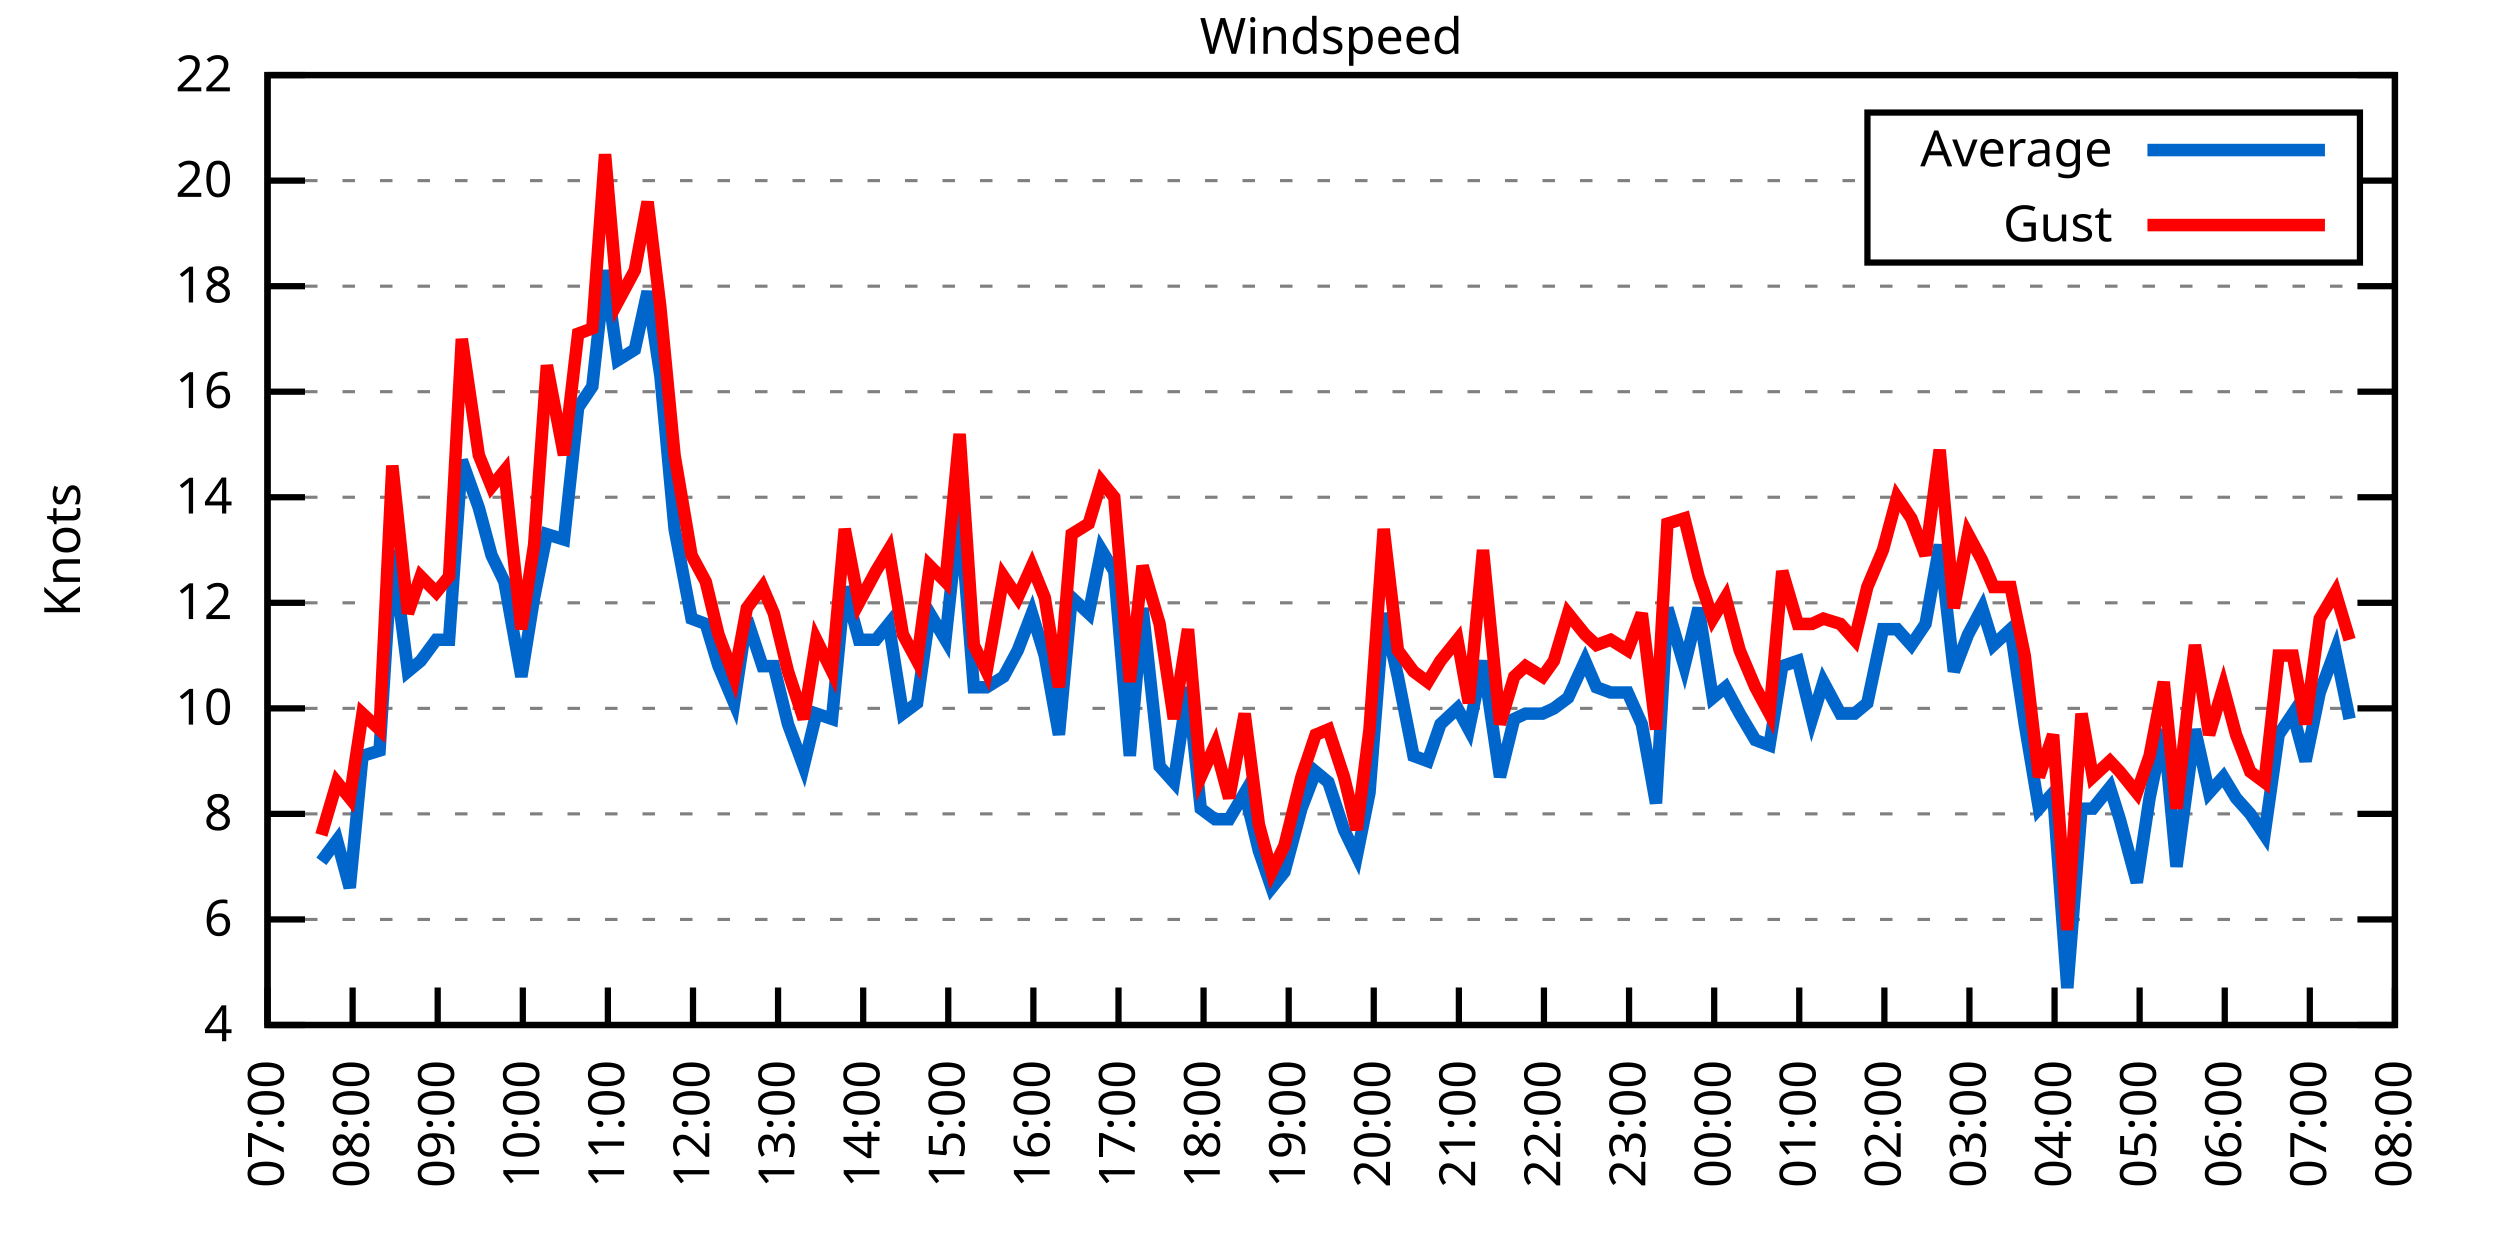
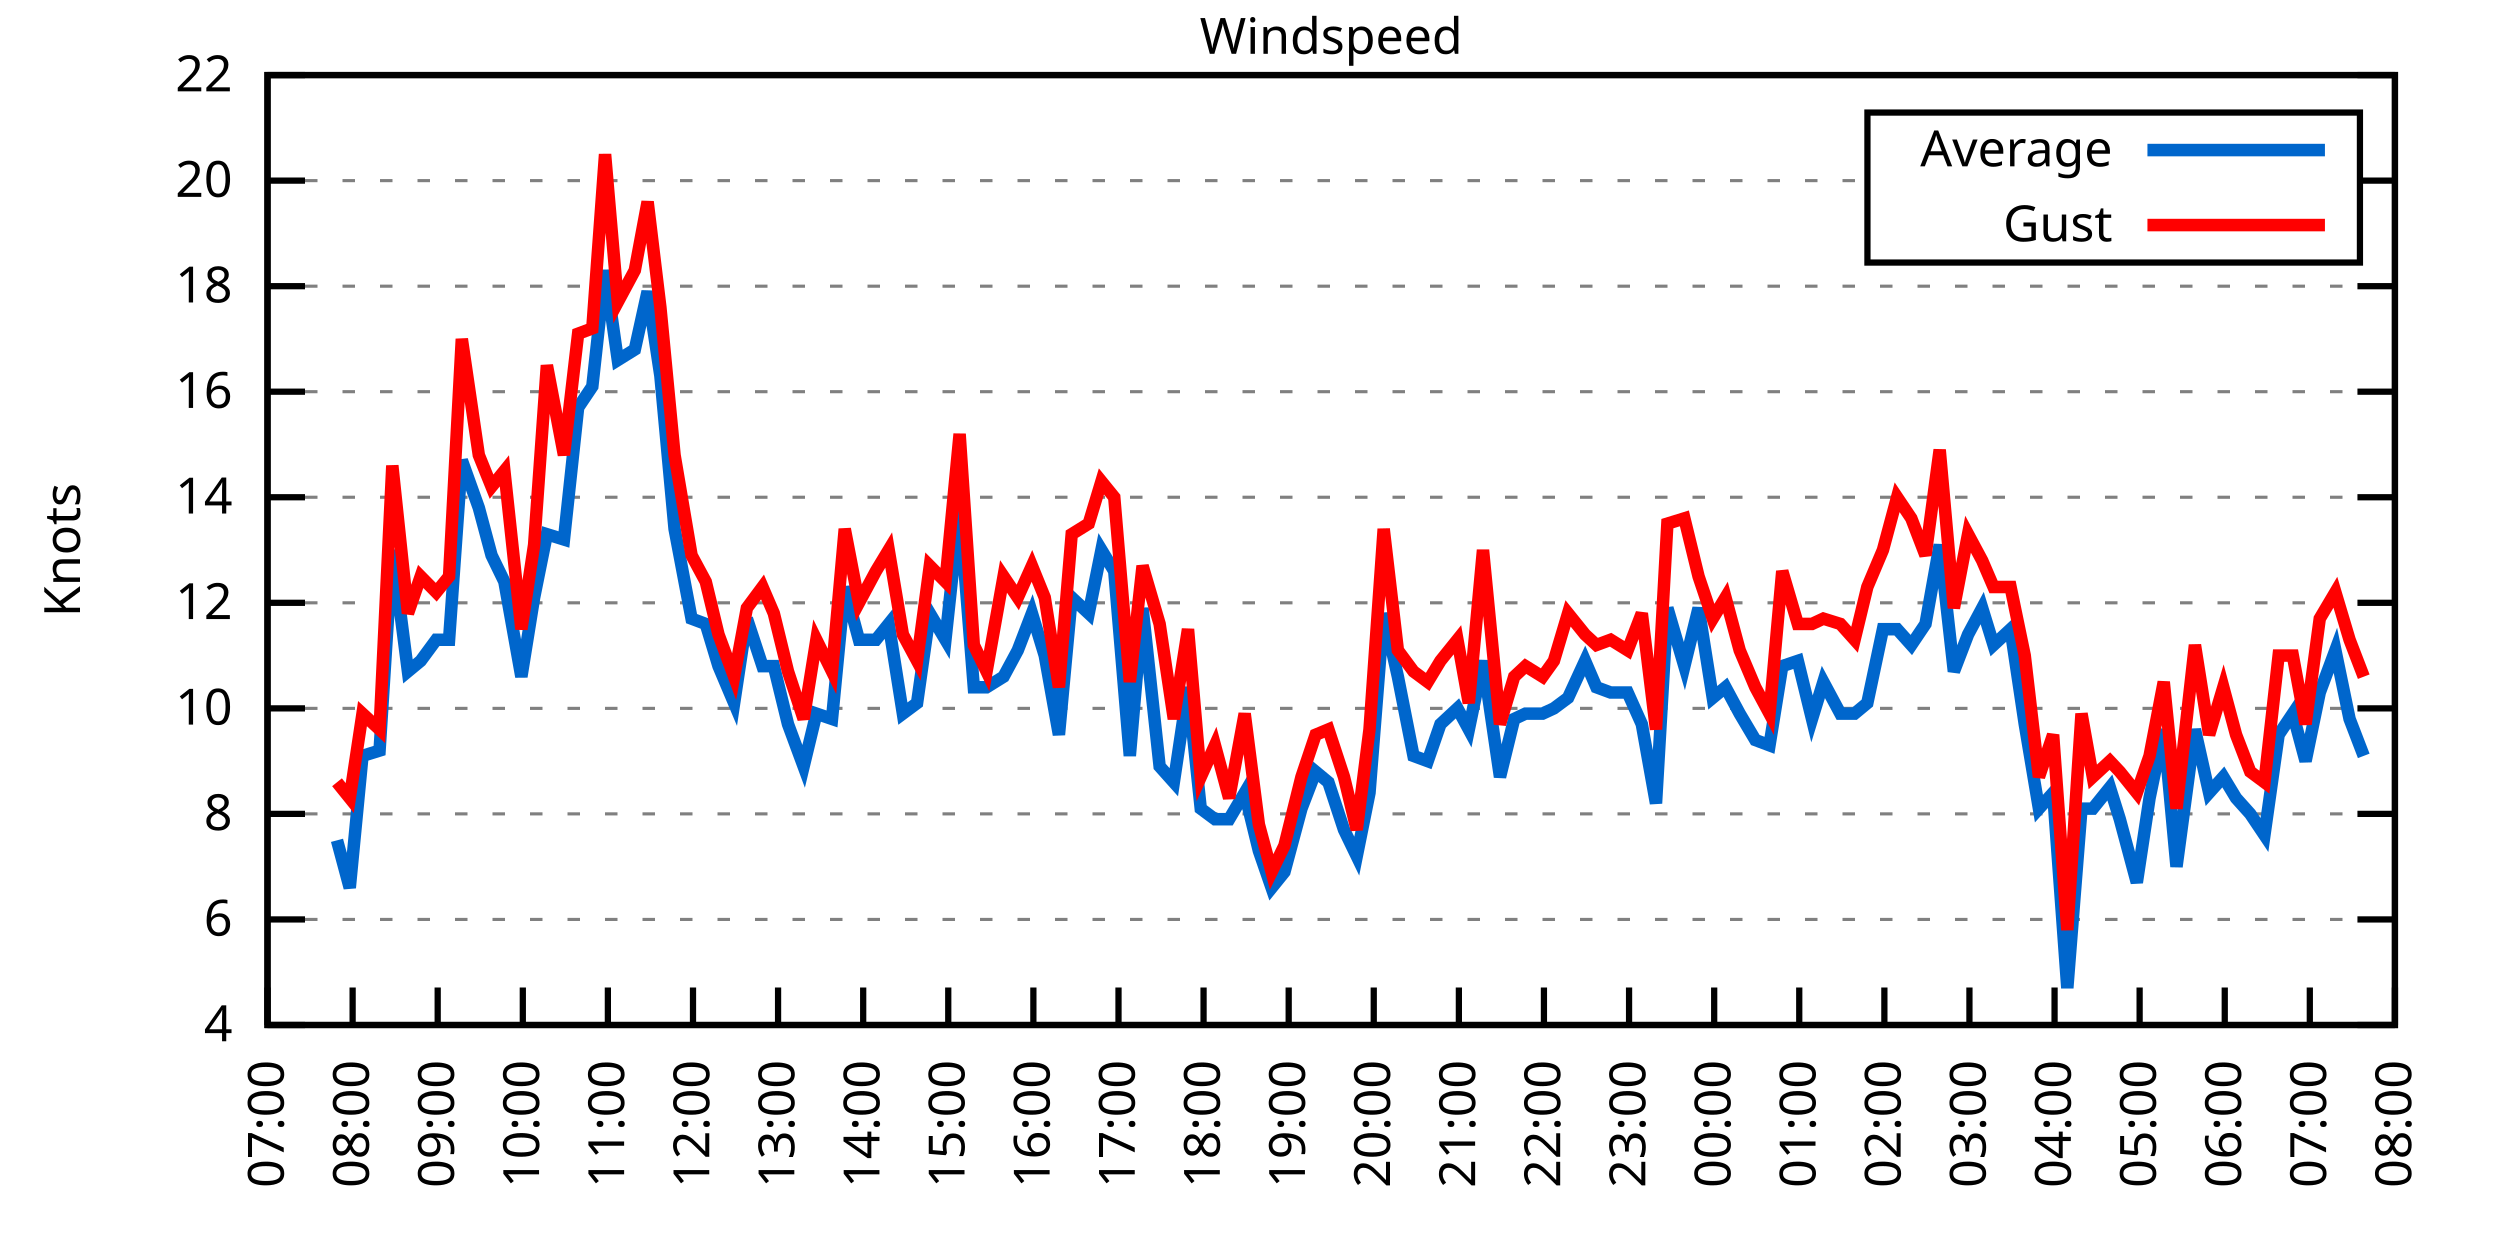
<svg xmlns="http://www.w3.org/2000/svg" xmlns:xlink="http://www.w3.org/1999/xlink" width="400" height="200" viewBox="0 0 400 200">
  <g id="gnuplot_canvas">
    <rect x="0" y="0" width="400" height="200" fill="none" />
    <defs>
      <circle id="gpDot" r="0.5" stroke-width="0.5" stroke="currentColor" />
      <path id="gpPt0" stroke-width="0.333" stroke="currentColor" d="M-1,0 h2 M0,-1 v2" />
      <path id="gpPt1" stroke-width="0.333" stroke="currentColor" d="M-1,-1 L1,1 M1,-1 L-1,1" />
      <path id="gpPt2" stroke-width="0.333" stroke="currentColor" d="M-1,0 L1,0 M0,-1 L0,1 M-1,-1 L1,1 M-1,1 L1,-1" />
      <rect id="gpPt3" stroke-width="0.333" stroke="currentColor" x="-1" y="-1" width="2" height="2" />
      <rect id="gpPt4" stroke-width="0.333" stroke="currentColor" fill="currentColor" x="-1" y="-1" width="2" height="2" />
      <circle id="gpPt5" stroke-width="0.333" stroke="currentColor" cx="0" cy="0" r="1" />
      <use xlink:href="#gpPt5" id="gpPt6" fill="currentColor" stroke="none" />
      <path id="gpPt7" stroke-width="0.333" stroke="currentColor" d="M0,-1.33 L-1.33,0.67 L1.33,0.67 z" />
      <use xlink:href="#gpPt7" id="gpPt8" fill="currentColor" stroke="none" />
      <use xlink:href="#gpPt7" id="gpPt9" stroke="currentColor" transform="rotate(180)" />
      <use xlink:href="#gpPt9" id="gpPt10" fill="currentColor" stroke="none" />
      <use xlink:href="#gpPt3" id="gpPt11" stroke="currentColor" transform="rotate(45)" />
      <use xlink:href="#gpPt11" id="gpPt12" fill="currentColor" stroke="none" />
      <path id="gpPt13" stroke-width="0.333" stroke="currentColor" d="M0,1.330 L1.265,0.411 L0.782,-1.067 L-0.782,-1.076 L-1.265,0.411 z" />
      <use xlink:href="#gpPt13" id="gpPt14" fill="currentColor" stroke="none" />
      <filter id="textbox" filterUnits="objectBoundingBox" x="0" y="0" height="1" width="1">
        <feFlood flood-color="white" flood-opacity="1" result="bgnd" />
        <feComposite in="SourceGraphic" in2="bgnd" operator="atop" />
      </filter>
      <filter id="greybox" filterUnits="objectBoundingBox" x="0" y="0" height="1" width="1">
        <feFlood flood-color="lightgrey" flood-opacity="1" result="grey" />
        <feComposite in="SourceGraphic" in2="grey" operator="atop" />
      </filter>
    </defs>
    <g fill="none" color="white" stroke="currentColor" stroke-width="1.00" stroke-linecap="butt" stroke-linejoin="miter">
</g>
    <g fill="none" color="black" stroke="currentColor" stroke-width="1.00" stroke-linecap="butt" stroke-linejoin="miter">
      <g stroke="none" shape-rendering="crispEdges">
        <polygon fill="rgb(255, 255, 255)" points="42.80,164.00 383.18,164.00 383.18,12.02 42.80,12.02 " />
      </g>
    </g>
    <g fill="none" color="black" stroke="currentColor" stroke-width="1.00" stroke-linecap="butt" stroke-linejoin="miter">
</g>
    <g fill="none" color="black" stroke="black" stroke-width="0.50" stroke-linecap="butt" stroke-linejoin="miter">
</g>
    <g fill="none" color="gray" stroke="currentColor" stroke-width="0.50" stroke-linecap="butt" stroke-linejoin="miter">
      <path stroke="gray" stroke-dasharray="2,4" class="gridline" d="M42.80,164.00 L383.19,164.00  " />
    </g>
    <g fill="none" color="gray" stroke="gray" stroke-width="1.00" stroke-linecap="butt" stroke-linejoin="miter">
</g>
    <g fill="none" color="black" stroke="currentColor" stroke-width="1.00" stroke-linecap="butt" stroke-linejoin="miter">
      <path stroke="black" d="M42.80,164.00 L48.80,164.00 M383.19,164.00 L377.19,164.00  " />
      <g transform="translate(37.20,166.60)" stroke="none" fill="black" font-family="Sans" font-size="8.00" text-anchor="end">
        <text>
          <tspan font-family="Sans"> 4</tspan>
        </text>
      </g>
    </g>
    <g fill="none" color="black" stroke="currentColor" stroke-width="1.00" stroke-linecap="butt" stroke-linejoin="miter">
</g>
    <g fill="none" color="black" stroke="black" stroke-width="0.50" stroke-linecap="butt" stroke-linejoin="miter">
</g>
    <g fill="none" color="gray" stroke="currentColor" stroke-width="0.50" stroke-linecap="butt" stroke-linejoin="miter">
      <path stroke="gray" stroke-dasharray="2,4" class="gridline" d="M42.80,147.11 L383.19,147.11  " />
    </g>
    <g fill="none" color="gray" stroke="gray" stroke-width="1.00" stroke-linecap="butt" stroke-linejoin="miter">
</g>
    <g fill="none" color="black" stroke="currentColor" stroke-width="1.00" stroke-linecap="butt" stroke-linejoin="miter">
      <path stroke="black" d="M42.80,147.11 L48.80,147.11 M383.19,147.11 L377.19,147.11  " />
      <g transform="translate(37.20,149.71)" stroke="none" fill="black" font-family="Sans" font-size="8.00" text-anchor="end">
        <text>
          <tspan font-family="Sans"> 6</tspan>
        </text>
      </g>
    </g>
    <g fill="none" color="black" stroke="currentColor" stroke-width="1.00" stroke-linecap="butt" stroke-linejoin="miter">
</g>
    <g fill="none" color="black" stroke="black" stroke-width="0.50" stroke-linecap="butt" stroke-linejoin="miter">
</g>
    <g fill="none" color="gray" stroke="currentColor" stroke-width="0.50" stroke-linecap="butt" stroke-linejoin="miter">
      <path stroke="gray" stroke-dasharray="2,4" class="gridline" d="M42.80,130.22 L383.19,130.22  " />
    </g>
    <g fill="none" color="gray" stroke="gray" stroke-width="1.00" stroke-linecap="butt" stroke-linejoin="miter">
</g>
    <g fill="none" color="black" stroke="currentColor" stroke-width="1.00" stroke-linecap="butt" stroke-linejoin="miter">
      <path stroke="black" d="M42.80,130.22 L48.80,130.22 M383.19,130.22 L377.19,130.22  " />
      <g transform="translate(37.20,132.82)" stroke="none" fill="black" font-family="Sans" font-size="8.00" text-anchor="end">
        <text>
          <tspan font-family="Sans"> 8</tspan>
        </text>
      </g>
    </g>
    <g fill="none" color="black" stroke="currentColor" stroke-width="1.00" stroke-linecap="butt" stroke-linejoin="miter">
</g>
    <g fill="none" color="black" stroke="black" stroke-width="0.50" stroke-linecap="butt" stroke-linejoin="miter">
</g>
    <g fill="none" color="gray" stroke="currentColor" stroke-width="0.50" stroke-linecap="butt" stroke-linejoin="miter">
      <path stroke="gray" stroke-dasharray="2,4" class="gridline" d="M42.80,113.34 L383.19,113.34  " />
    </g>
    <g fill="none" color="gray" stroke="gray" stroke-width="1.00" stroke-linecap="butt" stroke-linejoin="miter">
</g>
    <g fill="none" color="black" stroke="currentColor" stroke-width="1.00" stroke-linecap="butt" stroke-linejoin="miter">
      <path stroke="black" d="M42.80,113.34 L48.80,113.34 M383.19,113.34 L377.19,113.34  " />
      <g transform="translate(37.20,115.94)" stroke="none" fill="black" font-family="Sans" font-size="8.00" text-anchor="end">
        <text>
          <tspan font-family="Sans"> 10</tspan>
        </text>
      </g>
    </g>
    <g fill="none" color="black" stroke="currentColor" stroke-width="1.00" stroke-linecap="butt" stroke-linejoin="miter">
</g>
    <g fill="none" color="black" stroke="black" stroke-width="0.50" stroke-linecap="butt" stroke-linejoin="miter">
</g>
    <g fill="none" color="gray" stroke="currentColor" stroke-width="0.50" stroke-linecap="butt" stroke-linejoin="miter">
      <path stroke="gray" stroke-dasharray="2,4" class="gridline" d="M42.80,96.45 L383.19,96.45  " />
    </g>
    <g fill="none" color="gray" stroke="gray" stroke-width="1.00" stroke-linecap="butt" stroke-linejoin="miter">
</g>
    <g fill="none" color="black" stroke="currentColor" stroke-width="1.00" stroke-linecap="butt" stroke-linejoin="miter">
      <path stroke="black" d="M42.80,96.45 L48.80,96.45 M383.19,96.45 L377.19,96.45  " />
      <g transform="translate(37.20,99.05)" stroke="none" fill="black" font-family="Sans" font-size="8.00" text-anchor="end">
        <text>
          <tspan font-family="Sans"> 12</tspan>
        </text>
      </g>
    </g>
    <g fill="none" color="black" stroke="currentColor" stroke-width="1.00" stroke-linecap="butt" stroke-linejoin="miter">
</g>
    <g fill="none" color="black" stroke="black" stroke-width="0.50" stroke-linecap="butt" stroke-linejoin="miter">
</g>
    <g fill="none" color="gray" stroke="currentColor" stroke-width="0.50" stroke-linecap="butt" stroke-linejoin="miter">
      <path stroke="gray" stroke-dasharray="2,4" class="gridline" d="M42.80,79.56 L383.19,79.56  " />
    </g>
    <g fill="none" color="gray" stroke="gray" stroke-width="1.00" stroke-linecap="butt" stroke-linejoin="miter">
</g>
    <g fill="none" color="black" stroke="currentColor" stroke-width="1.00" stroke-linecap="butt" stroke-linejoin="miter">
      <path stroke="black" d="M42.80,79.56 L48.80,79.56 M383.19,79.56 L377.19,79.56  " />
      <g transform="translate(37.20,82.16)" stroke="none" fill="black" font-family="Sans" font-size="8.00" text-anchor="end">
        <text>
          <tspan font-family="Sans"> 14</tspan>
        </text>
      </g>
    </g>
    <g fill="none" color="black" stroke="currentColor" stroke-width="1.00" stroke-linecap="butt" stroke-linejoin="miter">
</g>
    <g fill="none" color="black" stroke="black" stroke-width="0.50" stroke-linecap="butt" stroke-linejoin="miter">
</g>
    <g fill="none" color="gray" stroke="currentColor" stroke-width="0.50" stroke-linecap="butt" stroke-linejoin="miter">
      <path stroke="gray" stroke-dasharray="2,4" class="gridline" d="M42.80,62.67 L383.19,62.67  " />
    </g>
    <g fill="none" color="gray" stroke="gray" stroke-width="1.00" stroke-linecap="butt" stroke-linejoin="miter">
</g>
    <g fill="none" color="black" stroke="currentColor" stroke-width="1.00" stroke-linecap="butt" stroke-linejoin="miter">
      <path stroke="black" d="M42.80,62.67 L48.80,62.67 M383.19,62.67 L377.19,62.67  " />
      <g transform="translate(37.20,65.27)" stroke="none" fill="black" font-family="Sans" font-size="8.00" text-anchor="end">
        <text>
          <tspan font-family="Sans"> 16</tspan>
        </text>
      </g>
    </g>
    <g fill="none" color="black" stroke="currentColor" stroke-width="1.00" stroke-linecap="butt" stroke-linejoin="miter">
</g>
    <g fill="none" color="black" stroke="black" stroke-width="0.50" stroke-linecap="butt" stroke-linejoin="miter">
</g>
    <g fill="none" color="gray" stroke="currentColor" stroke-width="0.50" stroke-linecap="butt" stroke-linejoin="miter">
      <path stroke="gray" stroke-dasharray="2,4" class="gridline" d="M42.80,45.79 L383.19,45.79  " />
    </g>
    <g fill="none" color="gray" stroke="gray" stroke-width="1.00" stroke-linecap="butt" stroke-linejoin="miter">
</g>
    <g fill="none" color="black" stroke="currentColor" stroke-width="1.00" stroke-linecap="butt" stroke-linejoin="miter">
      <path stroke="black" d="M42.80,45.79 L48.80,45.79 M383.19,45.79 L377.19,45.79  " />
      <g transform="translate(37.20,48.39)" stroke="none" fill="black" font-family="Sans" font-size="8.00" text-anchor="end">
        <text>
          <tspan font-family="Sans"> 18</tspan>
        </text>
      </g>
    </g>
    <g fill="none" color="black" stroke="currentColor" stroke-width="1.00" stroke-linecap="butt" stroke-linejoin="miter">
</g>
    <g fill="none" color="black" stroke="black" stroke-width="0.50" stroke-linecap="butt" stroke-linejoin="miter">
</g>
    <g fill="none" color="gray" stroke="currentColor" stroke-width="0.50" stroke-linecap="butt" stroke-linejoin="miter">
      <path stroke="gray" stroke-dasharray="2,4" class="gridline" d="M42.80,28.90 L298.79,28.90 M377.59,28.90 L383.19,28.90  " />
    </g>
    <g fill="none" color="gray" stroke="gray" stroke-width="1.00" stroke-linecap="butt" stroke-linejoin="miter">
</g>
    <g fill="none" color="black" stroke="currentColor" stroke-width="1.00" stroke-linecap="butt" stroke-linejoin="miter">
      <path stroke="black" d="M42.80,28.90 L48.80,28.90 M383.19,28.90 L377.19,28.90  " />
      <g transform="translate(37.20,31.50)" stroke="none" fill="black" font-family="Sans" font-size="8.00" text-anchor="end">
        <text>
          <tspan font-family="Sans"> 20</tspan>
        </text>
      </g>
    </g>
    <g fill="none" color="black" stroke="currentColor" stroke-width="1.00" stroke-linecap="butt" stroke-linejoin="miter">
</g>
    <g fill="none" color="black" stroke="black" stroke-width="0.50" stroke-linecap="butt" stroke-linejoin="miter">
</g>
    <g fill="none" color="gray" stroke="currentColor" stroke-width="0.50" stroke-linecap="butt" stroke-linejoin="miter">
      <path stroke="gray" stroke-dasharray="2,4" class="gridline" d="M42.80,12.01 L383.19,12.01  " />
    </g>
    <g fill="none" color="gray" stroke="gray" stroke-width="1.00" stroke-linecap="butt" stroke-linejoin="miter">
</g>
    <g fill="none" color="black" stroke="currentColor" stroke-width="1.00" stroke-linecap="butt" stroke-linejoin="miter">
      <path stroke="black" d="M42.80,12.01 L48.80,12.01 M383.19,12.01 L377.19,12.01  " />
      <g transform="translate(37.20,14.61)" stroke="none" fill="black" font-family="Sans" font-size="8.00" text-anchor="end">
        <text>
          <tspan font-family="Sans"> 22</tspan>
        </text>
      </g>
    </g>
    <g fill="none" color="black" stroke="currentColor" stroke-width="1.00" stroke-linecap="butt" stroke-linejoin="miter">
      <path stroke="black" d="M42.80,164.00 L42.80,158.00  " />
      <g transform="translate(45.40,169.60) rotate(270.00)" stroke="none" fill="black" font-family="Sans" font-size="8.00" text-anchor="end">
        <text>
          <tspan font-family="Sans">07:00</tspan>
        </text>
      </g>
    </g>
    <g fill="none" color="black" stroke="currentColor" stroke-width="1.00" stroke-linecap="butt" stroke-linejoin="miter">
      <path stroke="black" d="M56.42,164.00 L56.42,158.00  " />
      <g transform="translate(59.02,169.60) rotate(270.00)" stroke="none" fill="black" font-family="Sans" font-size="8.00" text-anchor="end">
        <text>
          <tspan font-family="Sans">08:00</tspan>
        </text>
      </g>
    </g>
    <g fill="none" color="black" stroke="currentColor" stroke-width="1.00" stroke-linecap="butt" stroke-linejoin="miter">
      <path stroke="black" d="M70.03,164.00 L70.03,158.00  " />
      <g transform="translate(72.63,169.60) rotate(270.00)" stroke="none" fill="black" font-family="Sans" font-size="8.00" text-anchor="end">
        <text>
          <tspan font-family="Sans">09:00</tspan>
        </text>
      </g>
    </g>
    <g fill="none" color="black" stroke="currentColor" stroke-width="1.00" stroke-linecap="butt" stroke-linejoin="miter">
      <path stroke="black" d="M83.65,164.00 L83.65,158.00  " />
      <g transform="translate(86.25,169.60) rotate(270.00)" stroke="none" fill="black" font-family="Sans" font-size="8.00" text-anchor="end">
        <text>
          <tspan font-family="Sans">10:00</tspan>
        </text>
      </g>
    </g>
    <g fill="none" color="black" stroke="currentColor" stroke-width="1.00" stroke-linecap="butt" stroke-linejoin="miter">
      <path stroke="black" d="M97.26,164.00 L97.26,158.00  " />
      <g transform="translate(99.86,169.60) rotate(270.00)" stroke="none" fill="black" font-family="Sans" font-size="8.00" text-anchor="end">
        <text>
          <tspan font-family="Sans">11:00</tspan>
        </text>
      </g>
    </g>
    <g fill="none" color="black" stroke="currentColor" stroke-width="1.00" stroke-linecap="butt" stroke-linejoin="miter">
      <path stroke="black" d="M110.88,164.00 L110.88,158.00  " />
      <g transform="translate(113.48,169.60) rotate(270.00)" stroke="none" fill="black" font-family="Sans" font-size="8.00" text-anchor="end">
        <text>
          <tspan font-family="Sans">12:00</tspan>
        </text>
      </g>
    </g>
    <g fill="none" color="black" stroke="currentColor" stroke-width="1.00" stroke-linecap="butt" stroke-linejoin="miter">
      <path stroke="black" d="M124.49,164.00 L124.49,158.00  " />
      <g transform="translate(127.09,169.60) rotate(270.00)" stroke="none" fill="black" font-family="Sans" font-size="8.00" text-anchor="end">
        <text>
          <tspan font-family="Sans">13:00</tspan>
        </text>
      </g>
    </g>
    <g fill="none" color="black" stroke="currentColor" stroke-width="1.00" stroke-linecap="butt" stroke-linejoin="miter">
      <path stroke="black" d="M138.11,164.00 L138.11,158.00  " />
      <g transform="translate(140.71,169.60) rotate(270.00)" stroke="none" fill="black" font-family="Sans" font-size="8.00" text-anchor="end">
        <text>
          <tspan font-family="Sans">14:00</tspan>
        </text>
      </g>
    </g>
    <g fill="none" color="black" stroke="currentColor" stroke-width="1.00" stroke-linecap="butt" stroke-linejoin="miter">
      <path stroke="black" d="M151.72,164.00 L151.72,158.00  " />
      <g transform="translate(154.32,169.60) rotate(270.00)" stroke="none" fill="black" font-family="Sans" font-size="8.00" text-anchor="end">
        <text>
          <tspan font-family="Sans">15:00</tspan>
        </text>
      </g>
    </g>
    <g fill="none" color="black" stroke="currentColor" stroke-width="1.00" stroke-linecap="butt" stroke-linejoin="miter">
      <path stroke="black" d="M165.34,164.00 L165.34,158.00  " />
      <g transform="translate(167.94,169.60) rotate(270.00)" stroke="none" fill="black" font-family="Sans" font-size="8.00" text-anchor="end">
        <text>
          <tspan font-family="Sans">16:00</tspan>
        </text>
      </g>
    </g>
    <g fill="none" color="black" stroke="currentColor" stroke-width="1.00" stroke-linecap="butt" stroke-linejoin="miter">
      <path stroke="black" d="M178.96,164.00 L178.96,158.00  " />
      <g transform="translate(181.56,169.60) rotate(270.00)" stroke="none" fill="black" font-family="Sans" font-size="8.00" text-anchor="end">
        <text>
          <tspan font-family="Sans">17:00</tspan>
        </text>
      </g>
    </g>
    <g fill="none" color="black" stroke="currentColor" stroke-width="1.00" stroke-linecap="butt" stroke-linejoin="miter">
      <path stroke="black" d="M192.57,164.00 L192.57,158.00  " />
      <g transform="translate(195.17,169.60) rotate(270.00)" stroke="none" fill="black" font-family="Sans" font-size="8.00" text-anchor="end">
        <text>
          <tspan font-family="Sans">18:00</tspan>
        </text>
      </g>
    </g>
    <g fill="none" color="black" stroke="currentColor" stroke-width="1.00" stroke-linecap="butt" stroke-linejoin="miter">
      <path stroke="black" d="M206.19,164.00 L206.19,158.00  " />
      <g transform="translate(208.79,169.60) rotate(270.00)" stroke="none" fill="black" font-family="Sans" font-size="8.00" text-anchor="end">
        <text>
          <tspan font-family="Sans">19:00</tspan>
        </text>
      </g>
    </g>
    <g fill="none" color="black" stroke="currentColor" stroke-width="1.00" stroke-linecap="butt" stroke-linejoin="miter">
      <path stroke="black" d="M219.80,164.00 L219.80,158.00  " />
      <g transform="translate(222.40,169.60) rotate(270.00)" stroke="none" fill="black" font-family="Sans" font-size="8.00" text-anchor="end">
        <text>
          <tspan font-family="Sans">20:00</tspan>
        </text>
      </g>
    </g>
    <g fill="none" color="black" stroke="currentColor" stroke-width="1.00" stroke-linecap="butt" stroke-linejoin="miter">
      <path stroke="black" d="M233.42,164.00 L233.42,158.00  " />
      <g transform="translate(236.02,169.60) rotate(270.00)" stroke="none" fill="black" font-family="Sans" font-size="8.00" text-anchor="end">
        <text>
          <tspan font-family="Sans">21:00</tspan>
        </text>
      </g>
    </g>
    <g fill="none" color="black" stroke="currentColor" stroke-width="1.00" stroke-linecap="butt" stroke-linejoin="miter">
      <path stroke="black" d="M247.03,164.00 L247.03,158.00  " />
      <g transform="translate(249.63,169.60) rotate(270.00)" stroke="none" fill="black" font-family="Sans" font-size="8.00" text-anchor="end">
        <text>
          <tspan font-family="Sans">22:00</tspan>
        </text>
      </g>
    </g>
    <g fill="none" color="black" stroke="currentColor" stroke-width="1.00" stroke-linecap="butt" stroke-linejoin="miter">
      <path stroke="black" d="M260.65,164.00 L260.65,158.00  " />
      <g transform="translate(263.25,169.60) rotate(270.00)" stroke="none" fill="black" font-family="Sans" font-size="8.00" text-anchor="end">
        <text>
          <tspan font-family="Sans">23:00</tspan>
        </text>
      </g>
    </g>
    <g fill="none" color="black" stroke="currentColor" stroke-width="1.00" stroke-linecap="butt" stroke-linejoin="miter">
      <path stroke="black" d="M274.27,164.00 L274.27,158.00  " />
      <g transform="translate(276.87,169.60) rotate(270.00)" stroke="none" fill="black" font-family="Sans" font-size="8.00" text-anchor="end">
        <text>
          <tspan font-family="Sans">00:00</tspan>
        </text>
      </g>
    </g>
    <g fill="none" color="black" stroke="currentColor" stroke-width="1.00" stroke-linecap="butt" stroke-linejoin="miter">
      <path stroke="black" d="M287.88,164.00 L287.88,158.00  " />
      <g transform="translate(290.48,169.60) rotate(270.00)" stroke="none" fill="black" font-family="Sans" font-size="8.00" text-anchor="end">
        <text>
          <tspan font-family="Sans">01:00</tspan>
        </text>
      </g>
    </g>
    <g fill="none" color="black" stroke="currentColor" stroke-width="1.00" stroke-linecap="butt" stroke-linejoin="miter">
      <path stroke="black" d="M301.50,164.00 L301.50,158.00  " />
      <g transform="translate(304.10,169.60) rotate(270.00)" stroke="none" fill="black" font-family="Sans" font-size="8.00" text-anchor="end">
        <text>
          <tspan font-family="Sans">02:00</tspan>
        </text>
      </g>
    </g>
    <g fill="none" color="black" stroke="currentColor" stroke-width="1.00" stroke-linecap="butt" stroke-linejoin="miter">
      <path stroke="black" d="M315.11,164.00 L315.11,158.00  " />
      <g transform="translate(317.71,169.60) rotate(270.00)" stroke="none" fill="black" font-family="Sans" font-size="8.00" text-anchor="end">
        <text>
          <tspan font-family="Sans">03:00</tspan>
        </text>
      </g>
    </g>
    <g fill="none" color="black" stroke="currentColor" stroke-width="1.00" stroke-linecap="butt" stroke-linejoin="miter">
      <path stroke="black" d="M328.73,164.00 L328.73,158.00  " />
      <g transform="translate(331.33,169.60) rotate(270.00)" stroke="none" fill="black" font-family="Sans" font-size="8.00" text-anchor="end">
        <text>
          <tspan font-family="Sans">04:00</tspan>
        </text>
      </g>
    </g>
    <g fill="none" color="black" stroke="currentColor" stroke-width="1.00" stroke-linecap="butt" stroke-linejoin="miter">
      <path stroke="black" d="M342.34,164.00 L342.34,158.00  " />
      <g transform="translate(344.94,169.60) rotate(270.00)" stroke="none" fill="black" font-family="Sans" font-size="8.00" text-anchor="end">
        <text>
          <tspan font-family="Sans">05:00</tspan>
        </text>
      </g>
    </g>
    <g fill="none" color="black" stroke="currentColor" stroke-width="1.00" stroke-linecap="butt" stroke-linejoin="miter">
      <path stroke="black" d="M355.96,164.00 L355.96,158.00  " />
      <g transform="translate(358.56,169.60) rotate(270.00)" stroke="none" fill="black" font-family="Sans" font-size="8.00" text-anchor="end">
        <text>
          <tspan font-family="Sans">06:00</tspan>
        </text>
      </g>
    </g>
    <g fill="none" color="black" stroke="currentColor" stroke-width="1.00" stroke-linecap="butt" stroke-linejoin="miter">
      <path stroke="black" d="M369.57,164.00 L369.57,158.00  " />
      <g transform="translate(372.17,169.60) rotate(270.00)" stroke="none" fill="black" font-family="Sans" font-size="8.00" text-anchor="end">
        <text>
          <tspan font-family="Sans">07:00</tspan>
        </text>
      </g>
    </g>
    <g fill="none" color="black" stroke="currentColor" stroke-width="1.00" stroke-linecap="butt" stroke-linejoin="miter">
      <path stroke="black" d="M383.19,164.00 L383.19,158.00  " />
      <g transform="translate(385.79,169.60) rotate(270.00)" stroke="none" fill="black" font-family="Sans" font-size="8.00" text-anchor="end">
        <text>
          <tspan font-family="Sans">08:00</tspan>
        </text>
      </g>
    </g>
    <g fill="none" color="black" stroke="currentColor" stroke-width="1.00" stroke-linecap="butt" stroke-linejoin="miter">
</g>
    <g fill="none" color="black" stroke="currentColor" stroke-width="1.00" stroke-linecap="butt" stroke-linejoin="miter">
      <path stroke="black" d="M42.80,12.01 L42.80,164.00 L383.19,164.00 L383.19,12.01 L42.80,12.01 Z  " />
    </g>
    <g fill="none" color="black" stroke="currentColor" stroke-width="1.00" stroke-linecap="butt" stroke-linejoin="miter">
</g>
    <g fill="none" color="black" stroke="currentColor" stroke-width="1.00" stroke-linecap="butt" stroke-linejoin="miter">
      <path stroke="black" d="M298.79,42.01 L298.79,18.01 L377.59,18.01 L377.59,42.01 L298.79,42.01 Z  " />
    </g>
    <g id="Windspeed_plot_1">
      <g fill="none" color="white" stroke="black" stroke-width="2.00" stroke-linecap="butt" stroke-linejoin="miter">
</g>
      <g fill="none" color="black" stroke="currentColor" stroke-width="2.00" stroke-linecap="butt" stroke-linejoin="miter">
        <g transform="translate(337.99,26.61)" stroke="none" fill="black" font-family="Sans" font-size="8.00" text-anchor="end">
          <text>
            <tspan font-family="Sans">Average</tspan>
          </text>
        </g>
      </g>
      <g fill="none" color="black" stroke="currentColor" stroke-width="2.00" stroke-linecap="butt" stroke-linejoin="miter">
-         <path stroke="rgb(  0, 102, 204)" d="M343.59,24.01 L371.99,24.01 M51.42,137.82 L53.92,134.45 L55.96,142.05 L58.00,120.94 L60.73,120.09 L62.77,88.00   L65.27,107.43 L67.31,105.74 L69.80,102.36 L71.85,102.36 L73.89,73.65 L76.61,81.25 L78.65,88.85 L80.70,93.07   L83.42,108.27 L85.46,95.60 L87.50,85.47 L90.23,86.32 L92.50,65.21 L94.77,61.83 L96.81,43.25 L98.85,57.61   L101.57,55.92 L103.62,46.63 L105.66,60.14 L107.93,84.63 L110.65,98.98 L112.92,99.83 L114.96,106.58 L117.46,112.49   L119.50,98.98 L122.00,106.58 L123.81,106.58 L126.08,115.87 L128.58,122.62 L130.62,114.18 L133.12,115.03 L135.16,93.92   L137.43,102.36 L140.15,102.36 L142.19,99.83 L144.46,114.18 L146.73,112.49 L148.77,98.14 L151.27,102.36 L153.54,81.25   L155.81,109.96 L157.85,109.96 L160.57,108.27 L162.84,104.05 L165.11,98.14 L167.16,104.89 L169.43,117.56 L171.47,95.60   L174.19,98.14 L176.23,88.00 L178.28,91.38 L180.77,120.94 L182.81,97.29 L185.54,122.62 L187.81,125.16 L190.08,109.96   L192.12,129.38 L194.39,131.07 L196.66,131.07 L199.15,126.85 L201.42,136.14 L203.46,142.05 L205.51,139.51 L208.23,129.38   L210.50,123.47 L212.54,125.16 L215.04,132.76 L217.08,136.98 L219.12,126.85 L221.39,98.14 L223.66,108.27 L226.16,120.94   L228.43,121.78 L230.47,115.87 L233.19,113.34 L235.01,116.71 L237.28,105.74 L240.00,124.31 L242.27,115.03 L244.08,114.18   L246.81,114.18 L248.62,113.34 L250.89,111.65 L253.61,105.74 L255.43,109.96 L257.70,110.80 L260.42,110.80 L262.69,115.87   L264.96,128.54 L266.78,97.29 L269.50,106.58 L271.77,97.29 L274.04,111.65 L276.08,109.96 L278.35,114.18 L280.85,118.40   L283.12,119.25 L285.16,106.58 L287.65,105.74 L289.92,115.03 L291.74,109.11 L294.46,114.18 L296.73,114.18 L298.77,112.49   L301.27,100.67 L303.54,100.67 L305.81,103.20 L308.08,99.83 L310.35,87.16 L312.62,107.43 L314.89,101.52 L317.15,97.29   L318.97,103.20 L321.69,100.67 L323.96,115.87 L326.23,129.38 L328.50,126.85 L330.77,158.09 L333.04,129.38 L334.85,129.38   L337.58,126.00 L339.17,131.07 L341.89,141.20 L343.93,127.69 L346.20,116.71 L348.24,138.67 L351.19,116.71 L353.46,126.85   L355.73,124.31 L357.77,127.69 L360.04,130.22 L362.31,133.60 L364.58,117.56 L366.85,114.18 L368.89,121.78 L371.16,110.80   L373.66,104.05 L375.93,115.03  " />
+         <path stroke="rgb(  0, 102, 204)" d="M343.59,24.01 L371.99,24.01 M53.92,134.45 L55.96,142.05 L58.00,120.94 L60.73,120.09 L62.77,88.00 L65.27,107.43   L67.31,105.74 L69.80,102.36 L71.85,102.36 L73.89,73.65 L76.61,81.25 L78.65,88.85 L80.70,93.07 L83.42,108.27   L85.46,95.60 L87.50,85.47 L90.23,86.32 L92.50,65.21 L94.77,61.83 L96.81,43.25 L98.85,57.61 L101.57,55.92   L103.62,46.63 L105.66,60.14 L107.93,84.63 L110.65,98.98 L112.92,99.83 L114.96,106.58 L117.46,112.49 L119.50,98.98   L122.00,106.58 L123.81,106.58 L126.08,115.87 L128.58,122.62 L130.62,114.18 L133.12,115.03 L135.16,93.92 L137.43,102.36   L140.15,102.36 L142.19,99.83 L144.46,114.18 L146.73,112.49 L148.77,98.14 L151.27,102.36 L153.54,81.25 L155.81,109.96   L157.85,109.96 L160.57,108.27 L162.84,104.05 L165.11,98.14 L167.16,104.89 L169.43,117.56 L171.47,95.60 L174.19,98.14   L176.23,88.00 L178.28,91.38 L180.77,120.94 L182.81,97.29 L185.54,122.62 L187.81,125.16 L190.08,109.96 L192.12,129.38   L194.39,131.07 L196.66,131.07 L199.15,126.85 L201.42,136.14 L203.46,142.05 L205.51,139.51 L208.23,129.38 L210.50,123.47   L212.54,125.16 L215.04,132.76 L217.08,136.98 L219.12,126.85 L221.39,98.14 L223.66,108.27 L226.16,120.94 L228.43,121.78   L230.47,115.87 L233.19,113.34 L235.01,116.71 L237.28,105.74 L240.00,124.31 L242.27,115.03 L244.08,114.18 L246.81,114.18   L248.62,113.34 L250.89,111.65 L253.61,105.74 L255.43,109.96 L257.70,110.80 L260.42,110.80 L262.69,115.87 L264.96,128.54   L266.78,97.29 L269.50,106.58 L271.77,97.29 L274.04,111.65 L276.08,109.96 L278.35,114.18 L280.85,118.40 L283.12,119.25   L285.16,106.58 L287.65,105.74 L289.92,115.03 L291.74,109.11 L294.46,114.18 L296.73,114.18 L298.77,112.49 L301.27,100.67   L303.54,100.67 L305.81,103.20 L308.08,99.83 L310.35,87.16 L312.62,107.43 L314.89,101.52 L317.15,97.29 L318.97,103.20   L321.69,100.67 L323.96,115.87 L326.23,129.38 L328.50,126.85 L330.77,158.09 L333.04,129.38 L334.85,129.38 L337.58,126.00   L339.17,131.07 L341.89,141.20 L343.93,127.69 L346.20,116.71 L348.24,138.67 L351.19,116.71 L353.46,126.85 L355.73,124.31   L357.77,127.69 L360.04,130.22 L362.31,133.60 L364.58,117.56 L366.85,114.18 L368.89,121.78 L371.16,110.80 L373.66,104.05   L375.93,115.03 L378.20,120.94  " />
      </g>
    </g>
    <g id="Windspeed_plot_2">
      <g fill="none" color="black" stroke="currentColor" stroke-width="2.00" stroke-linecap="butt" stroke-linejoin="miter">
        <g transform="translate(337.99,38.61)" stroke="none" fill="black" font-family="Sans" font-size="8.00" text-anchor="end">
          <text>
            <tspan font-family="Sans">Gust</tspan>
          </text>
        </g>
      </g>
      <g fill="none" color="black" stroke="currentColor" stroke-width="2.00" stroke-linecap="butt" stroke-linejoin="miter">
-         <path stroke="rgb(255,   0,   0)" d="M343.59,36.01 L371.99,36.01 M51.42,133.60 L53.92,125.16 L55.96,127.69 L58.00,114.18 L60.73,116.71 L62.77,74.49   L65.27,98.14 L67.31,92.23 L69.80,94.76 L71.85,92.23 L73.89,54.23 L76.61,72.81 L78.65,77.87 L80.70,75.34   L83.42,100.67 L85.46,87.16 L87.50,58.45 L90.23,72.81 L92.50,53.39 L94.77,52.54 L96.81,24.68 L98.85,48.32   L101.57,43.25 L103.62,32.28 L105.66,49.16 L107.93,72.81 L110.65,88.85 L112.92,93.07 L114.96,101.52 L117.46,108.27   L119.50,97.29 L122.00,93.92 L123.81,98.14 L126.08,107.43 L128.58,115.03 L130.62,102.36 L133.12,107.43 L135.16,84.63   L137.43,96.45 L140.15,91.38 L142.19,88.00 L144.46,101.52 L146.73,105.74 L148.77,90.54 L151.27,93.07 L153.54,69.43   L155.81,103.20 L157.85,107.43 L160.57,92.23 L162.84,95.60 L165.11,90.54 L167.16,95.60 L169.43,109.96 L171.47,85.47   L174.19,83.78 L176.23,77.03 L178.28,79.56 L180.77,109.11 L182.81,90.54 L185.54,99.83 L187.81,115.03 L190.08,100.67   L192.12,124.31 L194.39,119.25 L196.66,127.69 L199.15,114.18 L201.42,131.91 L203.46,139.51 L205.51,135.29 L208.23,124.31   L210.50,117.56 L212.54,116.71 L215.04,124.31 L217.08,132.76 L219.12,116.71 L221.39,84.63 L223.66,104.05 L226.16,107.43   L228.43,109.11 L230.47,105.74 L233.19,102.36 L235.01,112.49 L237.28,88.00 L240.00,115.87 L242.27,108.27 L244.08,106.58   L246.81,108.27 L248.62,105.74 L250.89,98.14 L253.61,101.52 L255.43,103.20 L257.70,102.36 L260.42,104.05 L262.69,98.14   L264.96,116.71 L266.78,83.78 L269.50,82.94 L271.77,92.23 L274.04,98.98 L276.08,95.60 L278.35,104.05 L280.85,109.96   L283.12,114.18 L285.16,91.38 L287.65,99.83 L289.92,99.83 L291.74,98.98 L294.46,99.83 L296.73,102.36 L298.77,93.92   L301.27,88.00 L303.54,79.56 L305.81,82.94 L308.08,88.85 L310.35,71.96 L312.62,97.29 L314.89,85.47 L317.15,89.69   L318.97,93.92 L321.69,93.92 L323.96,104.89 L326.23,124.31 L328.50,117.56 L330.77,148.80 L333.04,114.18 L334.85,124.31   L337.58,121.78 L339.17,123.47 L341.89,126.85 L343.93,120.94 L346.20,109.11 L348.24,129.38 L351.19,103.20 L353.46,117.56   L355.73,109.96 L357.77,117.56 L360.04,123.47 L362.31,125.16 L364.58,104.89 L366.85,104.89 L368.89,115.87 L371.16,98.98   L373.66,94.76 L375.93,102.36  " />
+         <path stroke="rgb(255,   0,   0)" d="M343.59,36.01 L371.99,36.01 M53.92,125.16 L55.96,127.69 L58.00,114.18 L60.73,116.71 L62.77,74.49 L65.27,98.14   L67.31,92.23 L69.80,94.76 L71.85,92.23 L73.89,54.23 L76.61,72.81 L78.65,77.87 L80.70,75.34 L83.42,100.67   L85.46,87.16 L87.50,58.45 L90.23,72.81 L92.50,53.39 L94.77,52.54 L96.81,24.68 L98.85,48.32 L101.57,43.25   L103.62,32.28 L105.66,49.16 L107.93,72.81 L110.65,88.85 L112.92,93.07 L114.96,101.52 L117.46,108.27 L119.50,97.29   L122.00,93.92 L123.81,98.14 L126.08,107.43 L128.58,115.03 L130.62,102.36 L133.12,107.43 L135.16,84.63 L137.43,96.45   L140.15,91.38 L142.19,88.00 L144.46,101.52 L146.73,105.74 L148.77,90.54 L151.27,93.07 L153.54,69.43 L155.81,103.20   L157.85,107.43 L160.57,92.23 L162.84,95.60 L165.11,90.54 L167.16,95.60 L169.43,109.96 L171.47,85.47 L174.19,83.78   L176.23,77.03 L178.28,79.56 L180.77,109.11 L182.81,90.54 L185.54,99.83 L187.81,115.03 L190.08,100.67 L192.12,124.31   L194.39,119.25 L196.66,127.69 L199.15,114.18 L201.42,131.91 L203.46,139.51 L205.51,135.29 L208.23,124.31 L210.50,117.56   L212.54,116.71 L215.04,124.31 L217.08,132.76 L219.12,116.71 L221.39,84.63 L223.66,104.05 L226.16,107.43 L228.43,109.11   L230.47,105.74 L233.19,102.36 L235.01,112.49 L237.28,88.00 L240.00,115.87 L242.27,108.27 L244.08,106.58 L246.81,108.27   L248.62,105.74 L250.89,98.14 L253.61,101.52 L255.43,103.20 L257.70,102.36 L260.42,104.05 L262.69,98.14 L264.96,116.71   L266.78,83.78 L269.50,82.94 L271.77,92.23 L274.04,98.98 L276.08,95.60 L278.35,104.05 L280.85,109.96 L283.12,114.18   L285.16,91.38 L287.65,99.83 L289.92,99.83 L291.74,98.98 L294.46,99.83 L296.73,102.36 L298.77,93.92 L301.27,88.00   L303.54,79.56 L305.81,82.94 L308.08,88.85 L310.35,71.96 L312.62,97.29 L314.89,85.47 L317.15,89.69 L318.97,93.92   L321.69,93.92 L323.96,104.89 L326.23,124.31 L328.50,117.56 L330.77,148.80 L333.04,114.18 L334.85,124.31 L337.58,121.78   L339.17,123.47 L341.89,126.85 L343.93,120.94 L346.20,109.11 L348.24,129.38 L351.19,103.20 L353.46,117.56 L355.73,109.96   L357.77,117.56 L360.04,123.47 L362.31,125.16 L364.58,104.89 L366.85,104.89 L368.89,115.87 L371.16,98.98 L373.66,94.76   L375.93,102.36 L378.20,108.27  " />
      </g>
    </g>
    <g fill="none" color="black" stroke="currentColor" stroke-width="2.00" stroke-linecap="butt" stroke-linejoin="miter">
</g>
    <g fill="none" color="black" stroke="black" stroke-width="1.00" stroke-linecap="butt" stroke-linejoin="miter">
</g>
    <g fill="none" color="black" stroke="currentColor" stroke-width="1.00" stroke-linecap="butt" stroke-linejoin="miter">
      <path stroke="black" d="M42.80,12.01 L42.80,164.00 L383.19,164.00 L383.19,12.01 L42.80,12.01 Z  " />
      <g transform="translate(12.80,88.01) rotate(270.00)" stroke="none" fill="black" font-family="Sans" font-size="8.00" text-anchor="middle">
        <text>
          <tspan font-family="Sans">Knots</tspan>
        </text>
      </g>
    </g>
    <g fill="none" color="black" stroke="currentColor" stroke-width="1.00" stroke-linecap="butt" stroke-linejoin="miter">
</g>
    <g fill="none" color="black" stroke="currentColor" stroke-width="1.00" stroke-linecap="butt" stroke-linejoin="miter">
      <g transform="translate(212.99,8.61)" stroke="none" fill="black" font-family="Sans" font-size="8.00" text-anchor="middle">
        <text>
          <tspan font-family="Sans">Windspeed</tspan>
        </text>
      </g>
    </g>
    <g fill="none" color="black" stroke="currentColor" stroke-width="1.00" stroke-linecap="butt" stroke-linejoin="miter">
</g>
  </g>
</svg>
